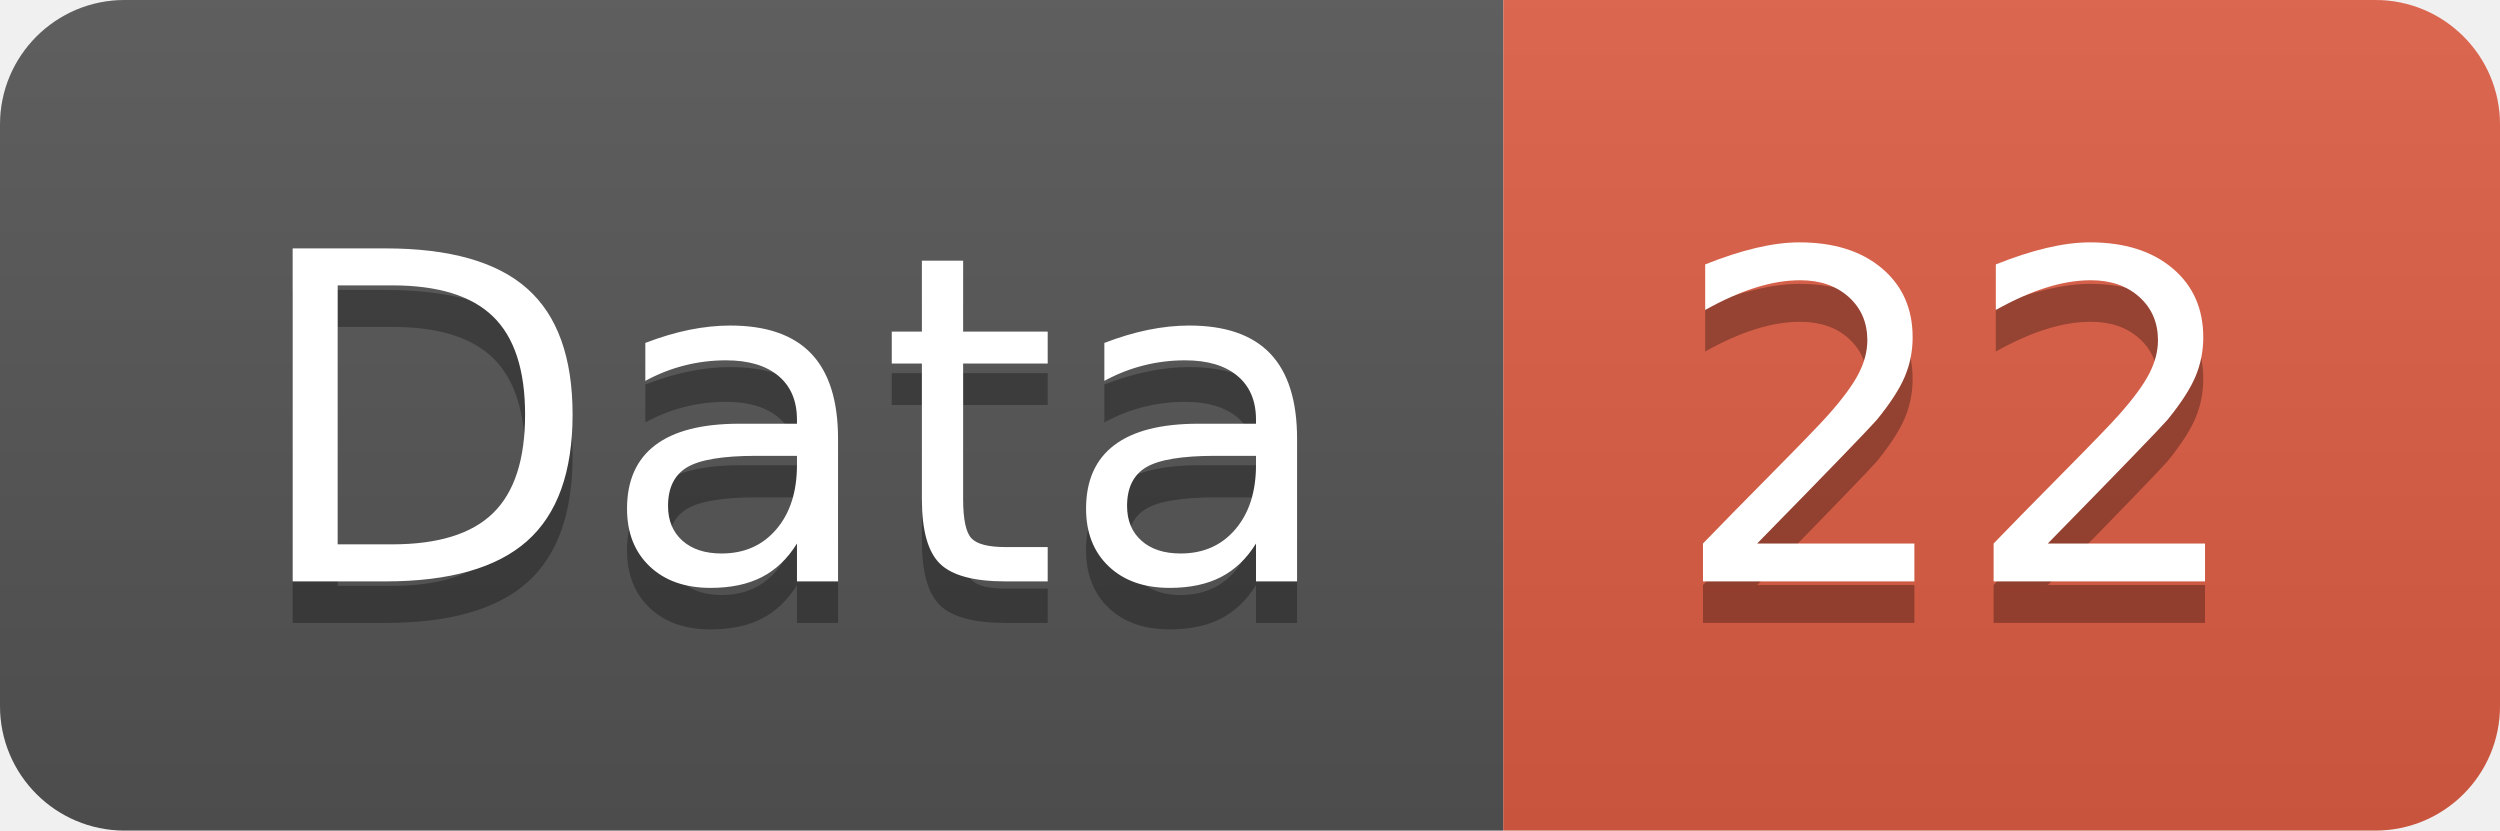
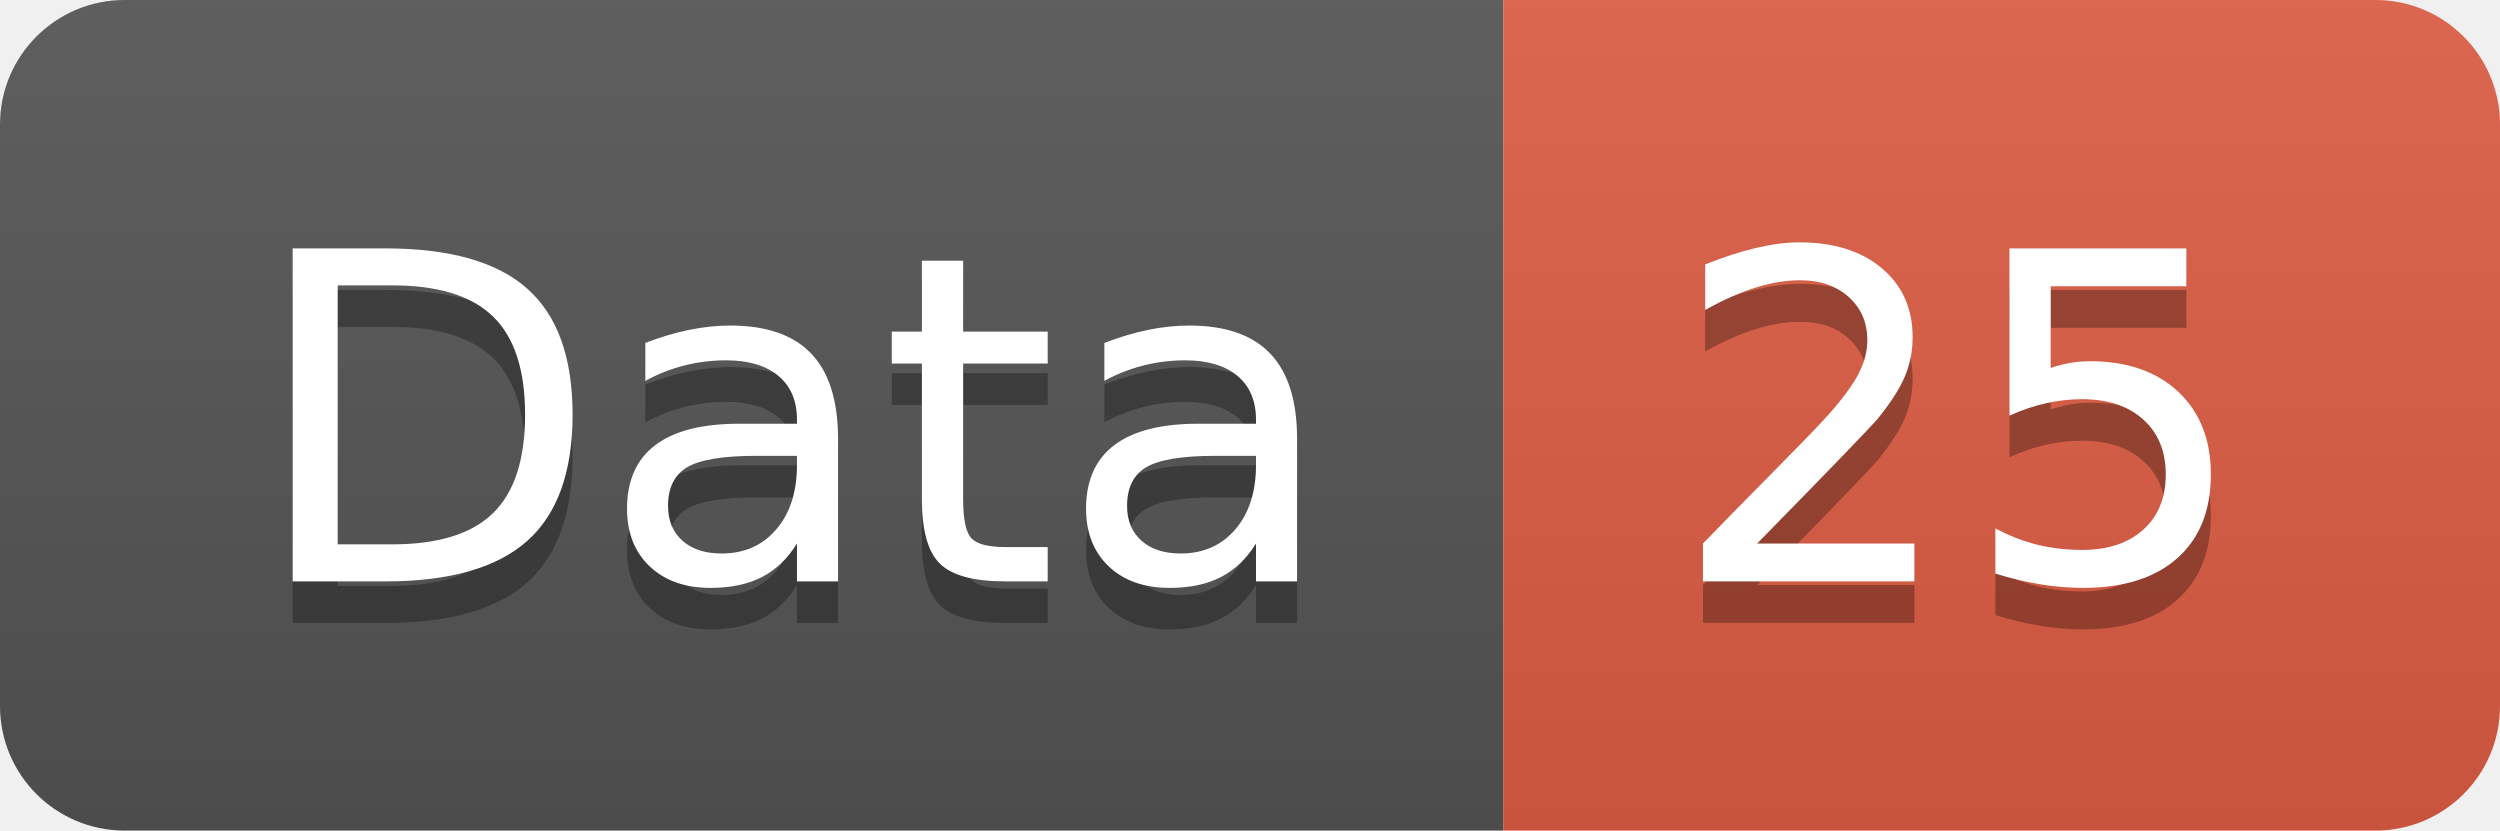
<svg xmlns="http://www.w3.org/2000/svg" width="60.2" height="20">
  <linearGradient id="smooth" x2="0" y2="100%">
    <stop offset="0" stop-color="#bbb" stop-opacity=".1" />
    <stop offset="1" stop-opacity=".1" />
  </linearGradient>
  <clipPath id="round">
    <rect width="60.2" height="20" rx="3" fill="#fff" />
  </clipPath>
  <g clip-path="url(#round)">
    <rect width="36.2" height="20" fill="#555" />
    <rect x="36.2" width="24.0" height="20" fill="#e05d44" />
    <rect width="60.2" height="20" fill="url(#smooth)" />
  </g>
  <g fill="#fff" text-anchor="middle" font-family="DejaVu Sans,Verdana,Geneva,sans-serif" font-size="110">
    <text x="191.0" y="150" fill="#010101" fill-opacity=".3" transform="scale(0.1)" textLength="262.0" lengthAdjust="spacing">Data</text>
    <text x="191.0" y="140" transform="scale(0.1)" textLength="262.0" lengthAdjust="spacing">Data</text>
-     <text x="472.0" y="150" fill="#010101" fill-opacity=".3" transform="scale(0.1)" textLength="140.0" lengthAdjust="spacing">22</text>
-     <text x="472.0" y="140" transform="scale(0.1)" textLength="140.0" lengthAdjust="spacing">22</text>
+     <text x="472.0" y="150" fill="#010101" fill-opacity=".3" transform="scale(0.1)" textLength="140.0" lengthAdjust="spacing">25</text>
+     <text x="472.0" y="140" transform="scale(0.1)" textLength="140.0" lengthAdjust="spacing">25</text>
  </g>
</svg>
